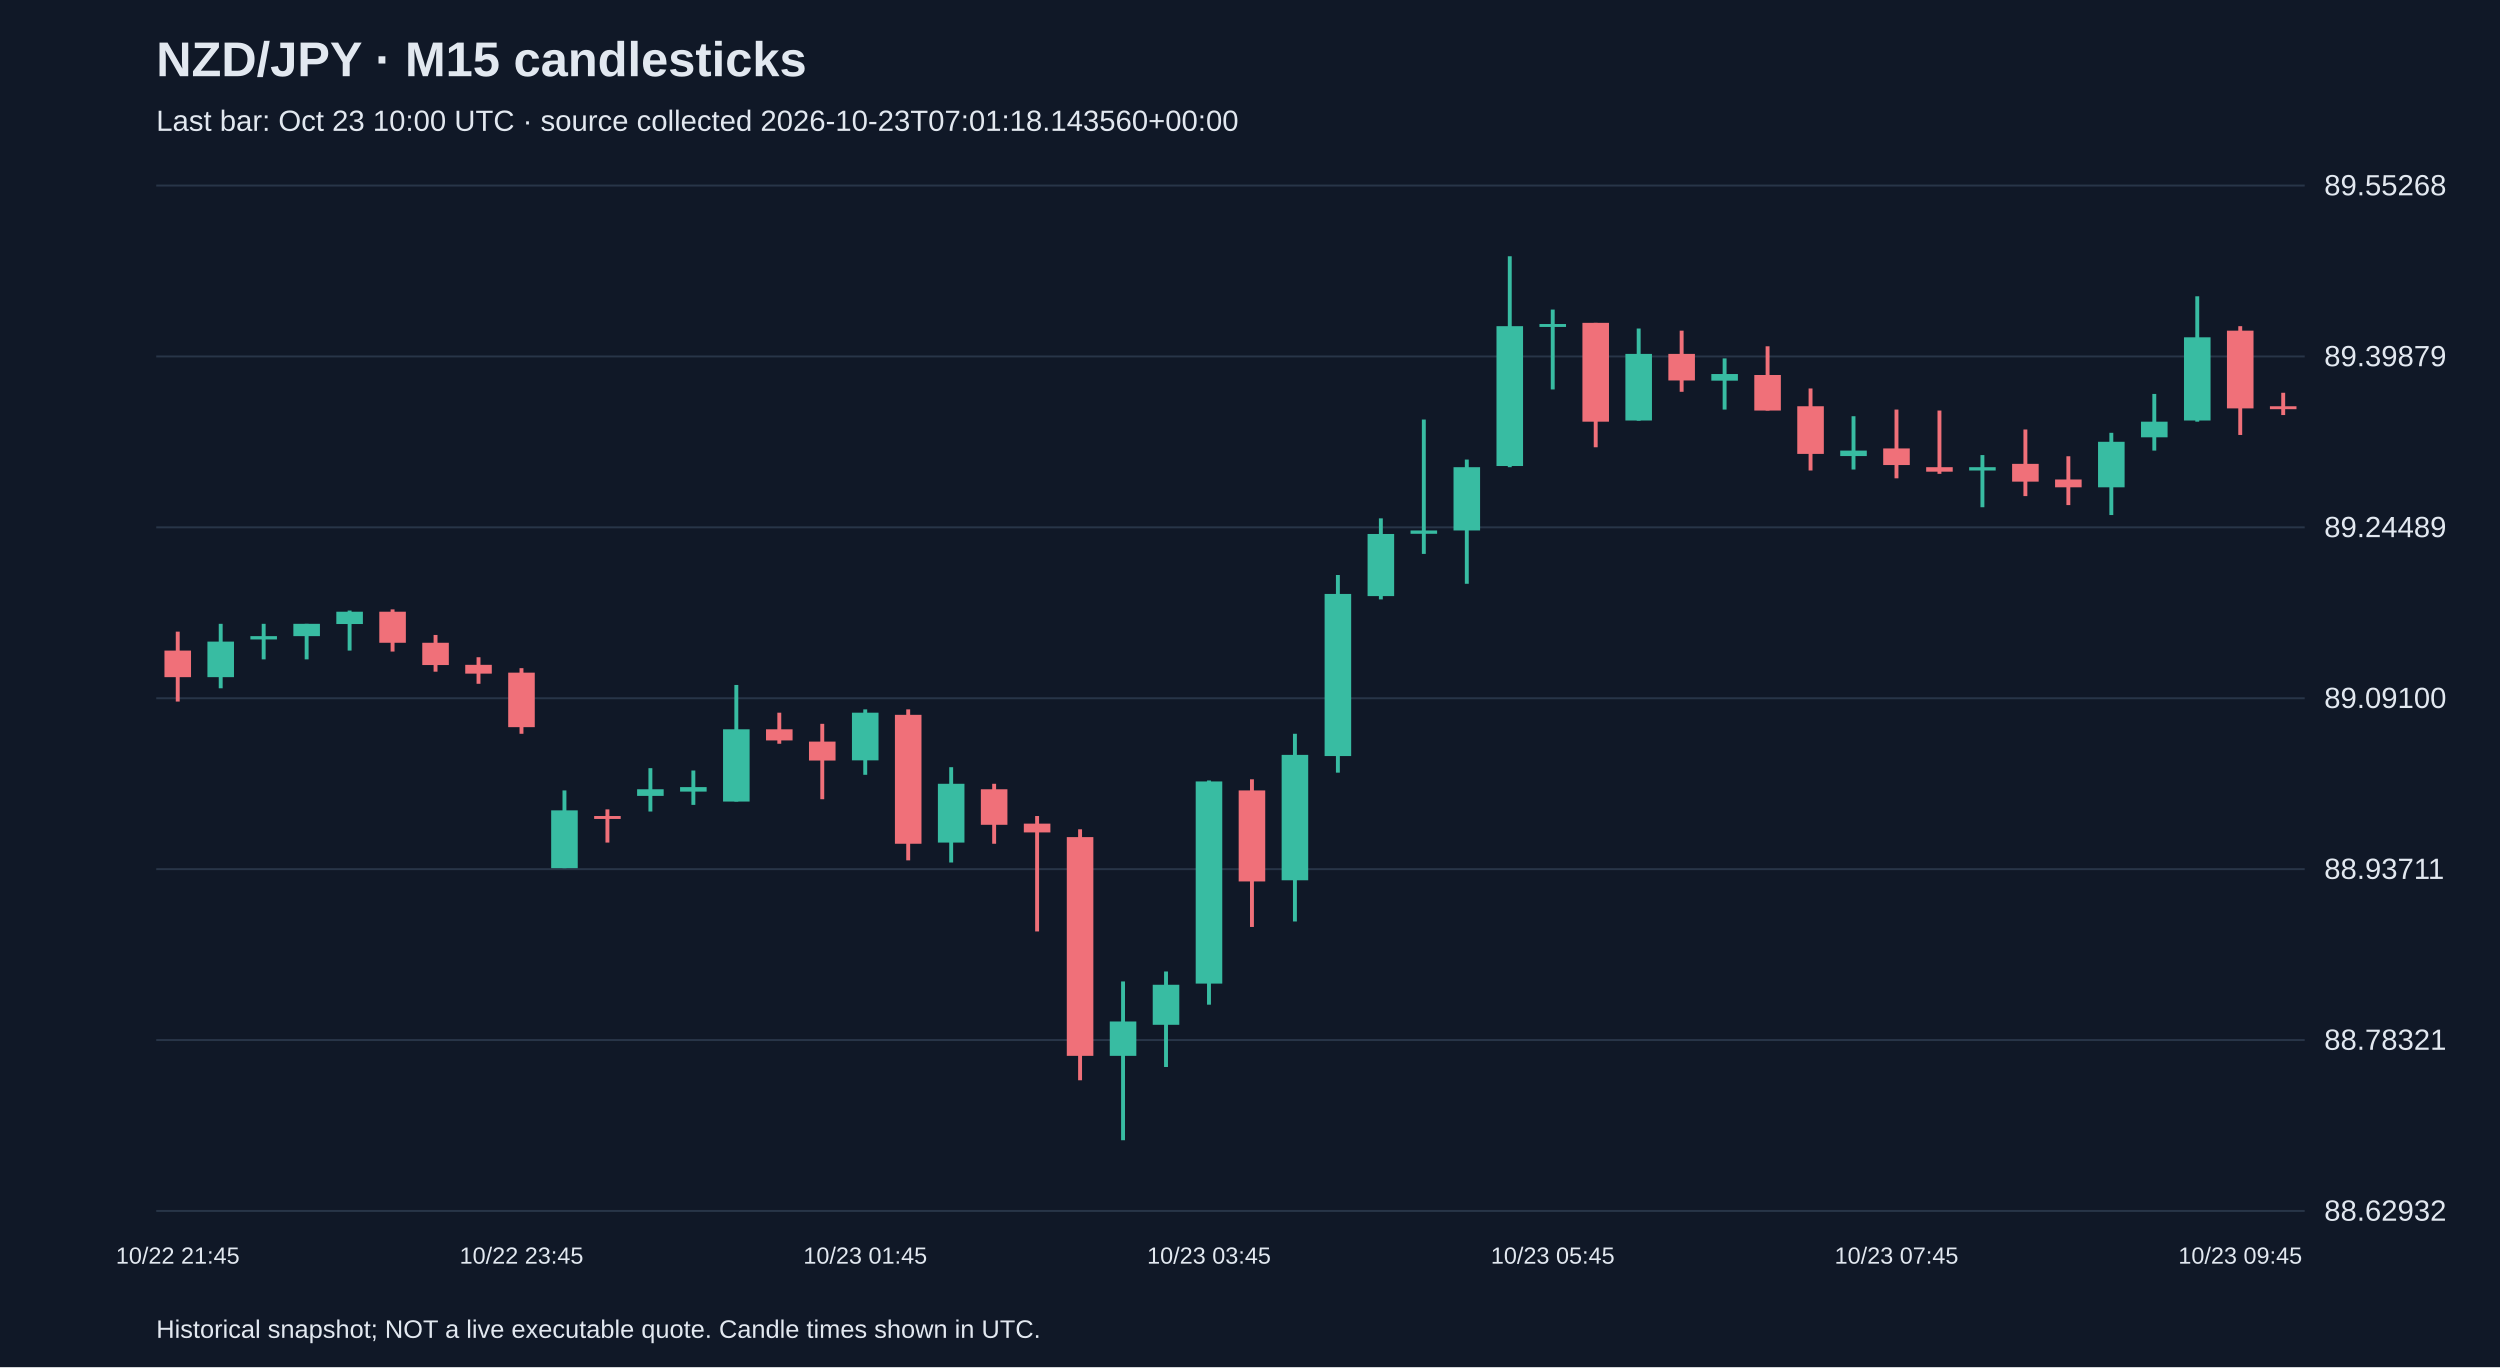
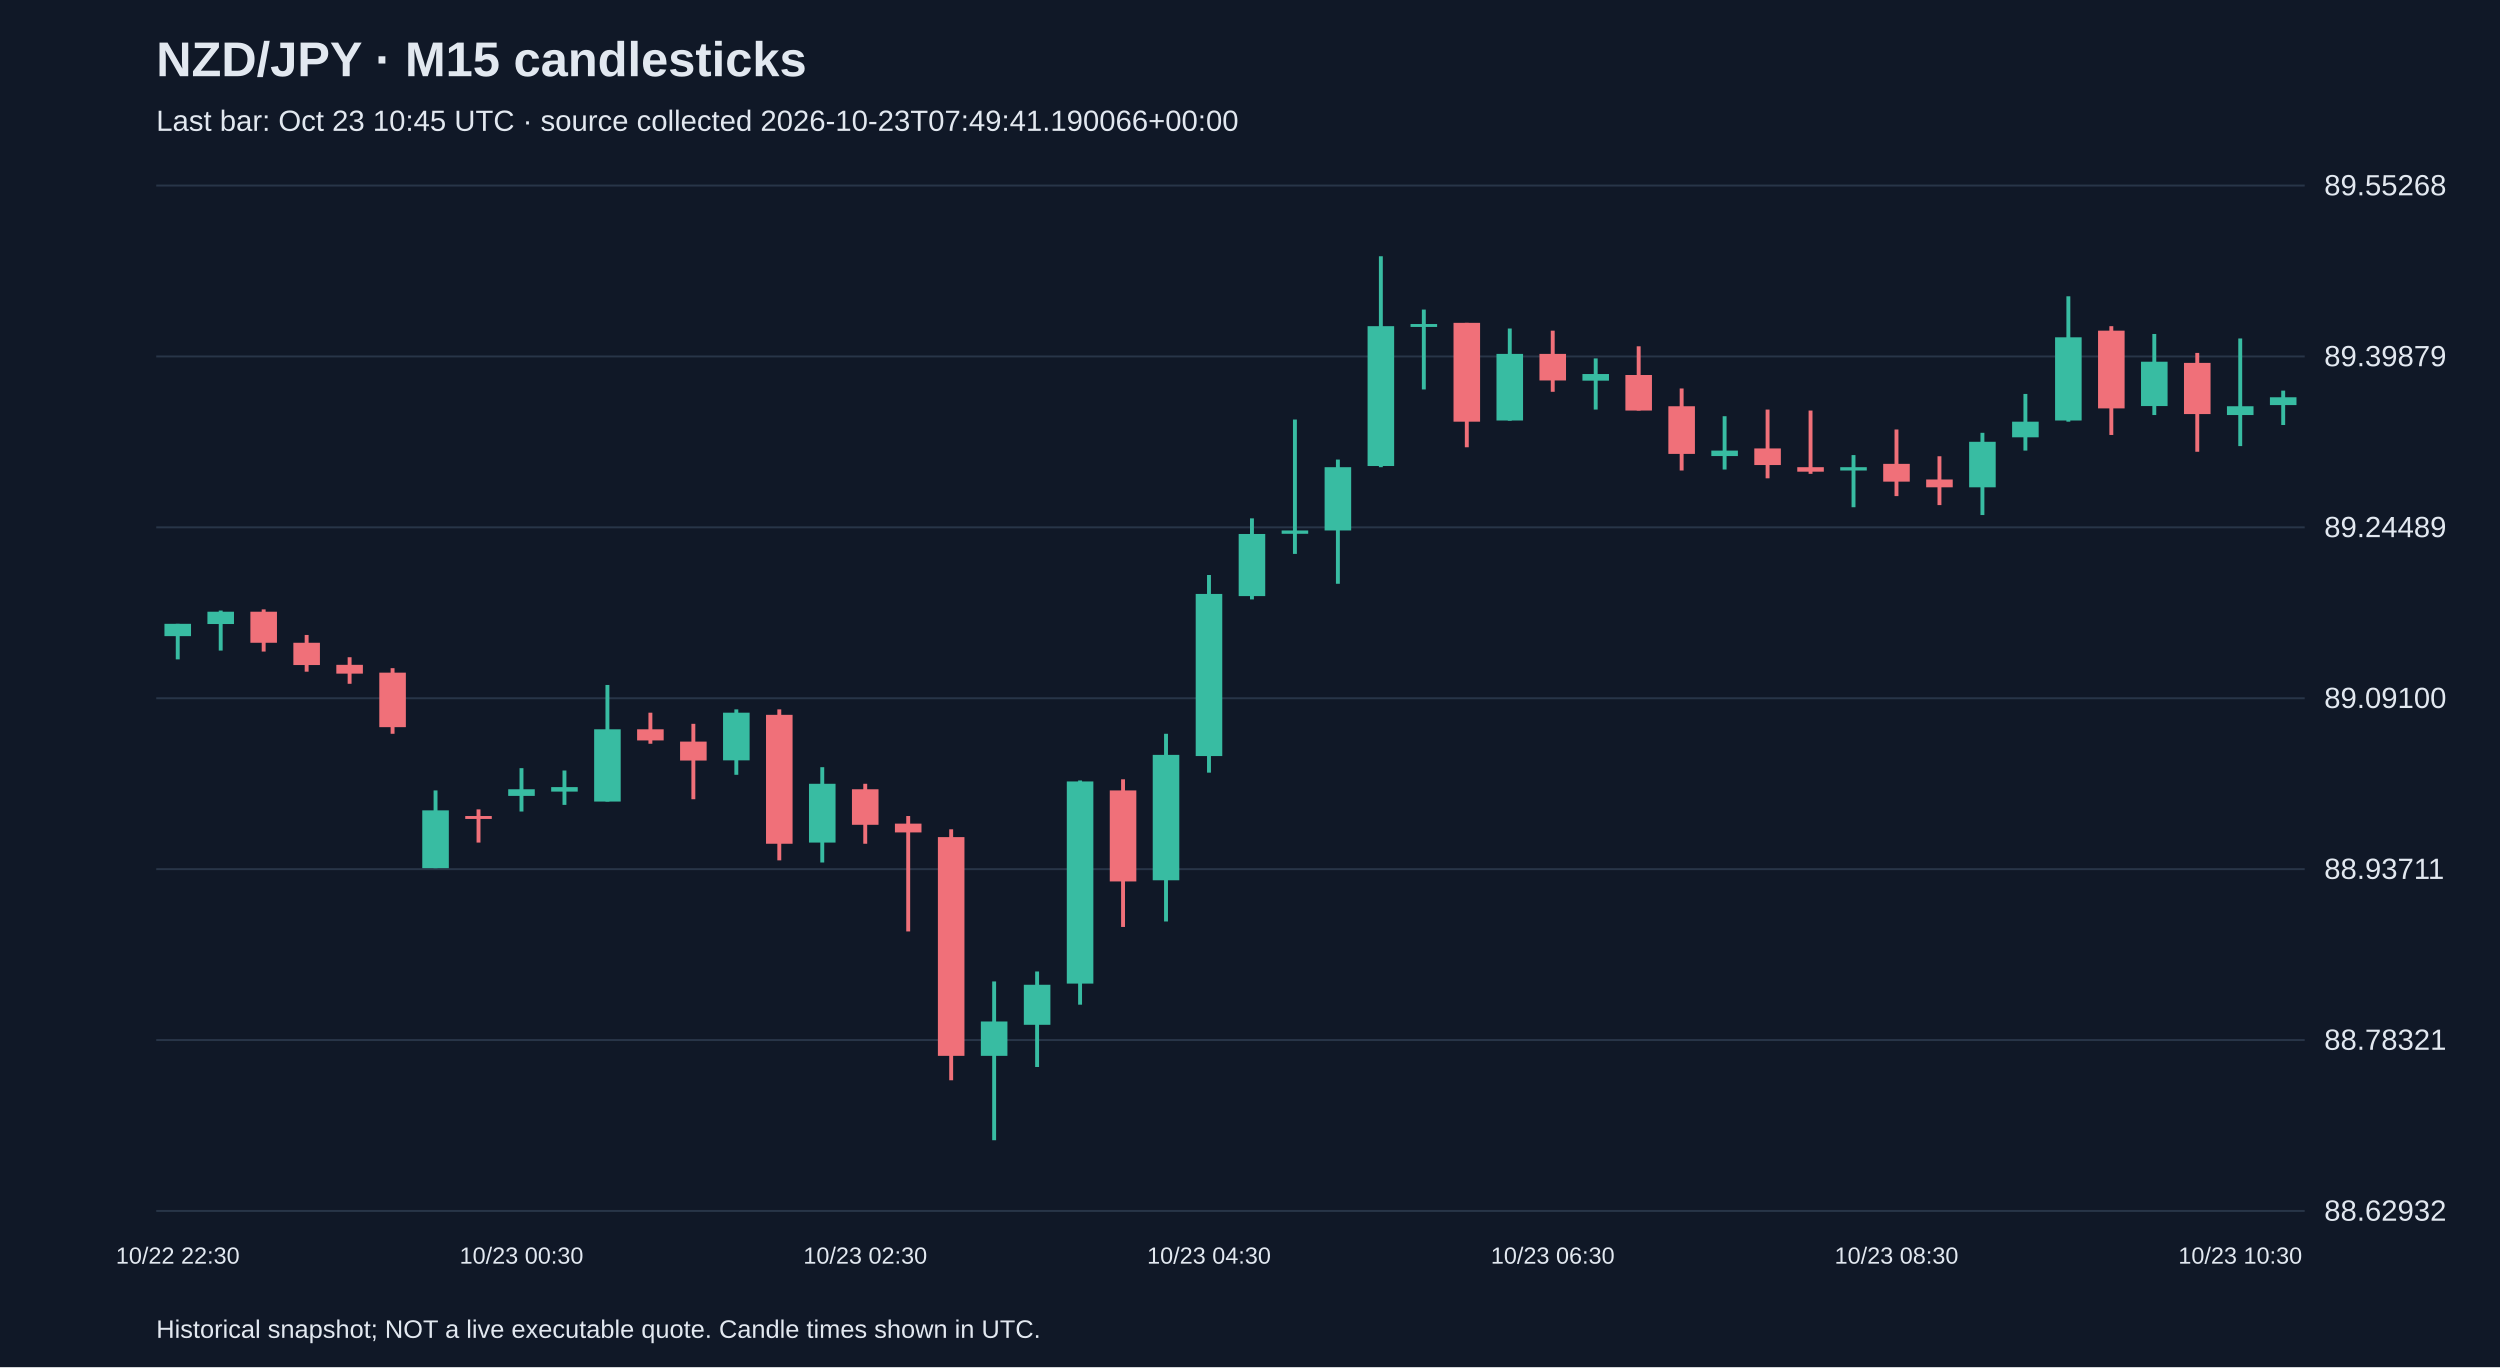
<svg xmlns="http://www.w3.org/2000/svg" viewBox="0 0 1280 700">
  <rect width="100%" height="100%" fill="#101827" />
  <style>text{font-family:Arial,sans-serif;fill:#e2e8f0}</style>
  <text x="80" y="39" font-size="25" font-weight="bold">NZD/JPY · M15 candlesticks</text>
-   <text x="80" y="67" font-size="15" fill="#a6b1c5">Last bar: Oct 23 10:00 UTC · source collected 2026-10-23T07:01:18.143560+00:00</text>
+   <text x="80" y="67" font-size="15" fill="#a6b1c5">Last bar: Oct 23 10:45 UTC · source collected 2026-10-23T07:49:41.190066+00:00</text>
  <line x1="80" y1="620.0" x2="1180" y2="620.0" stroke="#283548" />
  <text x="1190" y="625.0" font-size="15">88.62932</text>
  <line x1="80" y1="532.5" x2="1180" y2="532.5" stroke="#283548" />
  <text x="1190" y="537.5" font-size="15">88.78321</text>
  <line x1="80" y1="445.0" x2="1180" y2="445.0" stroke="#283548" />
  <text x="1190" y="450.0" font-size="15">88.93711</text>
  <line x1="80" y1="357.5" x2="1180" y2="357.5" stroke="#283548" />
  <text x="1190" y="362.5" font-size="15">89.09100</text>
  <line x1="80" y1="270.0" x2="1180" y2="270.0" stroke="#283548" />
  <text x="1190" y="275.0" font-size="15">89.24489</text>
  <line x1="80" y1="182.5" x2="1180" y2="182.5" stroke="#283548" />
  <text x="1190" y="187.5" font-size="15">89.39879</text>
  <line x1="80" y1="95.0" x2="1180" y2="95.0" stroke="#283548" />
  <text x="1190" y="100.0" font-size="15">89.55268</text>
-   <line x1="91.0" y1="323.4" x2="91.0" y2="359.2" stroke="#f07079" stroke-width="2" />
-   <rect x="84.2" y="333.1" width="13.6" height="13.6" fill="#f07079" />
-   <text x="91.0" y="647" text-anchor="middle" font-size="12">10/22 21:45</text>
-   <line x1="113.0" y1="319.4" x2="113.0" y2="352.4" stroke="#38bca2" stroke-width="2" />
-   <rect x="106.2" y="328.5" width="13.6" height="18.2" fill="#38bca2" />
-   <line x1="135.0" y1="319.4" x2="135.0" y2="337.6" stroke="#38bca2" stroke-width="2" />
-   <rect x="128.2" y="325.7" width="13.6" height="1.7" fill="#38bca2" />
-   <line x1="157.0" y1="319.4" x2="157.0" y2="337.6" stroke="#38bca2" stroke-width="2" />
-   <rect x="150.2" y="319.4" width="13.6" height="6.3" fill="#38bca2" />
-   <line x1="179.0" y1="312.6" x2="179.0" y2="333.1" stroke="#38bca2" stroke-width="2" />
-   <rect x="172.2" y="313.2" width="13.6" height="6.3" fill="#38bca2" />
-   <line x1="201.0" y1="312.0" x2="201.0" y2="333.6" stroke="#f07079" stroke-width="2" />
-   <rect x="194.2" y="313.2" width="13.6" height="15.9" fill="#f07079" />
-   <line x1="223.0" y1="325.1" x2="223.0" y2="343.9" stroke="#f07079" stroke-width="2" />
-   <rect x="216.2" y="329.1" width="13.6" height="11.4" fill="#f07079" />
-   <line x1="245.0" y1="336.5" x2="245.0" y2="350.1" stroke="#f07079" stroke-width="2" />
-   <rect x="238.2" y="340.4" width="13.6" height="4.5" fill="#f07079" />
-   <line x1="267.0" y1="342.1" x2="267.0" y2="375.7" stroke="#f07079" stroke-width="2" />
-   <rect x="260.2" y="344.4" width="13.6" height="27.9" fill="#f07079" />
-   <text x="267.0" y="647" text-anchor="middle" font-size="12">10/22 23:45</text>
-   <line x1="289.0" y1="404.7" x2="289.0" y2="444.5" stroke="#38bca2" stroke-width="2" />
-   <rect x="282.2" y="414.9" width="13.6" height="29.6" fill="#38bca2" />
-   <line x1="311.0" y1="414.4" x2="311.0" y2="431.4" stroke="#f07079" stroke-width="2" />
-   <rect x="304.2" y="417.8" width="13.6" height="1.5" fill="#f07079" />
-   <line x1="333.0" y1="393.3" x2="333.0" y2="415.5" stroke="#38bca2" stroke-width="2" />
-   <rect x="326.2" y="404.1" width="13.6" height="3.4" fill="#38bca2" />
-   <line x1="355.0" y1="394.5" x2="355.0" y2="412.1" stroke="#38bca2" stroke-width="2" />
-   <rect x="348.2" y="403.0" width="13.6" height="2.3" fill="#38bca2" />
-   <line x1="377.0" y1="350.7" x2="377.0" y2="410.4" stroke="#38bca2" stroke-width="2" />
-   <rect x="370.2" y="373.4" width="13.6" height="37.0" fill="#38bca2" />
-   <line x1="399.0" y1="364.9" x2="399.0" y2="380.8" stroke="#f07079" stroke-width="2" />
-   <rect x="392.2" y="373.4" width="13.6" height="5.7" fill="#f07079" />
-   <line x1="421.0" y1="370.6" x2="421.0" y2="409.2" stroke="#f07079" stroke-width="2" />
-   <rect x="414.2" y="379.7" width="13.6" height="9.7" fill="#f07079" />
-   <line x1="443.0" y1="363.2" x2="443.0" y2="396.7" stroke="#38bca2" stroke-width="2" />
-   <rect x="436.2" y="364.9" width="13.6" height="24.4" fill="#38bca2" />
-   <text x="443.0" y="647" text-anchor="middle" font-size="12">10/23 01:45</text>
-   <line x1="465.0" y1="363.2" x2="465.0" y2="440.5" stroke="#f07079" stroke-width="2" />
-   <rect x="458.2" y="366.0" width="13.6" height="66.0" fill="#f07079" />
-   <line x1="487.0" y1="392.8" x2="487.0" y2="441.6" stroke="#38bca2" stroke-width="2" />
-   <rect x="480.2" y="401.3" width="13.6" height="30.1" fill="#38bca2" />
-   <line x1="509.0" y1="401.3" x2="509.0" y2="432.0" stroke="#f07079" stroke-width="2" />
-   <rect x="502.2" y="404.1" width="13.6" height="18.2" fill="#f07079" />
-   <line x1="531.0" y1="417.8" x2="531.0" y2="476.9" stroke="#f07079" stroke-width="2" />
-   <rect x="524.2" y="421.7" width="13.6" height="4.5" fill="#f07079" />
-   <line x1="553.0" y1="424.6" x2="553.0" y2="553.1" stroke="#f07079" stroke-width="2" />
-   <rect x="546.2" y="428.6" width="13.6" height="112.0" fill="#f07079" />
-   <line x1="575.0" y1="502.5" x2="575.0" y2="583.8" stroke="#38bca2" stroke-width="2" />
-   <rect x="568.2" y="523.0" width="13.6" height="17.6" fill="#38bca2" />
-   <line x1="597.0" y1="497.4" x2="597.0" y2="546.3" stroke="#38bca2" stroke-width="2" />
-   <rect x="590.2" y="504.2" width="13.6" height="20.5" fill="#38bca2" />
-   <line x1="619.0" y1="399.6" x2="619.0" y2="514.4" stroke="#38bca2" stroke-width="2" />
-   <rect x="612.2" y="400.1" width="13.6" height="103.5" fill="#38bca2" />
-   <text x="619.0" y="647" text-anchor="middle" font-size="12">10/23 03:45</text>
-   <line x1="641.0" y1="399.0" x2="641.0" y2="474.6" stroke="#f07079" stroke-width="2" />
-   <rect x="634.2" y="404.7" width="13.6" height="46.6" fill="#f07079" />
-   <line x1="663.0" y1="375.7" x2="663.0" y2="471.8" stroke="#38bca2" stroke-width="2" />
-   <rect x="656.2" y="386.5" width="13.6" height="64.2" fill="#38bca2" />
-   <line x1="685.0" y1="294.4" x2="685.0" y2="395.6" stroke="#38bca2" stroke-width="2" />
-   <rect x="678.2" y="304.1" width="13.6" height="83.0" fill="#38bca2" />
-   <line x1="707.0" y1="265.4" x2="707.0" y2="306.9" stroke="#38bca2" stroke-width="2" />
-   <rect x="700.2" y="273.4" width="13.6" height="31.8" fill="#38bca2" />
-   <line x1="729.0" y1="214.8" x2="729.0" y2="283.6" stroke="#38bca2" stroke-width="2" />
-   <rect x="722.2" y="271.6" width="13.6" height="1.7" fill="#38bca2" />
-   <line x1="751.0" y1="235.3" x2="751.0" y2="298.9" stroke="#38bca2" stroke-width="2" />
-   <rect x="744.2" y="239.2" width="13.6" height="32.4" fill="#38bca2" />
-   <line x1="773.0" y1="131.2" x2="773.0" y2="239.2" stroke="#38bca2" stroke-width="2" />
-   <rect x="766.2" y="167.0" width="13.6" height="71.6" fill="#38bca2" />
-   <line x1="795.0" y1="158.5" x2="795.0" y2="199.4" stroke="#38bca2" stroke-width="2" />
-   <rect x="788.2" y="165.9" width="13.6" height="1.5" fill="#38bca2" />
-   <text x="795.0" y="647" text-anchor="middle" font-size="12">10/23 05:45</text>
-   <line x1="817.0" y1="165.3" x2="817.0" y2="229.0" stroke="#f07079" stroke-width="2" />
-   <rect x="810.2" y="165.3" width="13.6" height="50.6" fill="#f07079" />
-   <line x1="839.0" y1="168.2" x2="839.0" y2="215.4" stroke="#38bca2" stroke-width="2" />
-   <rect x="832.2" y="181.2" width="13.6" height="34.1" fill="#38bca2" />
-   <line x1="861.0" y1="169.3" x2="861.0" y2="200.6" stroke="#f07079" stroke-width="2" />
-   <rect x="854.2" y="181.2" width="13.6" height="13.6" fill="#f07079" />
-   <line x1="883.0" y1="183.5" x2="883.0" y2="209.7" stroke="#38bca2" stroke-width="2" />
-   <rect x="876.2" y="191.5" width="13.6" height="3.4" fill="#38bca2" />
-   <line x1="905.0" y1="177.3" x2="905.0" y2="210.2" stroke="#f07079" stroke-width="2" />
-   <rect x="898.2" y="192.0" width="13.6" height="18.2" fill="#f07079" />
-   <line x1="927.0" y1="198.9" x2="927.0" y2="240.9" stroke="#f07079" stroke-width="2" />
-   <rect x="920.2" y="208.0" width="13.6" height="24.4" fill="#f07079" />
-   <line x1="949.0" y1="213.1" x2="949.0" y2="240.4" stroke="#38bca2" stroke-width="2" />
-   <rect x="942.2" y="230.7" width="13.6" height="2.8" fill="#38bca2" />
-   <line x1="971.0" y1="209.7" x2="971.0" y2="244.9" stroke="#f07079" stroke-width="2" />
-   <rect x="964.2" y="229.6" width="13.6" height="8.5" fill="#f07079" />
-   <text x="971.0" y="647" text-anchor="middle" font-size="12">10/23 07:45</text>
-   <line x1="993.0" y1="210.2" x2="993.0" y2="242.6" stroke="#f07079" stroke-width="2" />
-   <rect x="986.2" y="239.2" width="13.6" height="2.3" fill="#f07079" />
-   <line x1="1015.0" y1="233.0" x2="1015.0" y2="259.7" stroke="#38bca2" stroke-width="2" />
-   <rect x="1008.2" y="239.2" width="13.6" height="1.7" fill="#38bca2" />
-   <line x1="1037.0" y1="219.9" x2="1037.0" y2="254.0" stroke="#f07079" stroke-width="2" />
-   <rect x="1030.2" y="237.5" width="13.6" height="9.1" fill="#f07079" />
-   <line x1="1059.0" y1="233.6" x2="1059.0" y2="258.6" stroke="#f07079" stroke-width="2" />
-   <rect x="1052.2" y="245.5" width="13.6" height="4.0" fill="#f07079" />
-   <line x1="1081.0" y1="221.6" x2="1081.0" y2="263.7" stroke="#38bca2" stroke-width="2" />
-   <rect x="1074.2" y="226.2" width="13.6" height="23.3" fill="#38bca2" />
-   <line x1="1103.0" y1="201.7" x2="1103.0" y2="230.7" stroke="#38bca2" stroke-width="2" />
-   <rect x="1096.2" y="215.9" width="13.6" height="8.0" fill="#38bca2" />
-   <line x1="1125.0" y1="151.7" x2="1125.0" y2="215.9" stroke="#38bca2" stroke-width="2" />
-   <rect x="1118.2" y="172.7" width="13.6" height="42.6" fill="#38bca2" />
-   <line x1="1147.0" y1="167.0" x2="1147.0" y2="222.7" stroke="#f07079" stroke-width="2" />
-   <rect x="1140.2" y="169.3" width="13.6" height="39.8" fill="#f07079" />
-   <text x="1147.0" y="647" text-anchor="middle" font-size="12">10/23 09:45</text>
-   <line x1="1169.0" y1="201.1" x2="1169.0" y2="212.5" stroke="#f07079" stroke-width="2" />
-   <rect x="1162.2" y="208.0" width="13.6" height="1.5" fill="#f07079" />
+   <line x1="91.0" y1="319.4" x2="91.0" y2="337.6" stroke="#38bca2" stroke-width="2" />
+   <rect x="84.2" y="319.4" width="13.6" height="6.3" fill="#38bca2" />
+   <text x="91.0" y="647" text-anchor="middle" font-size="12">10/22 22:30</text>
+   <line x1="113.0" y1="312.6" x2="113.0" y2="333.1" stroke="#38bca2" stroke-width="2" />
+   <rect x="106.2" y="313.2" width="13.6" height="6.3" fill="#38bca2" />
+   <line x1="135.0" y1="312.0" x2="135.0" y2="333.6" stroke="#f07079" stroke-width="2" />
+   <rect x="128.2" y="313.2" width="13.6" height="15.9" fill="#f07079" />
+   <line x1="157.0" y1="325.1" x2="157.0" y2="343.9" stroke="#f07079" stroke-width="2" />
+   <rect x="150.2" y="329.1" width="13.6" height="11.4" fill="#f07079" />
+   <line x1="179.0" y1="336.5" x2="179.0" y2="350.1" stroke="#f07079" stroke-width="2" />
+   <rect x="172.2" y="340.4" width="13.6" height="4.5" fill="#f07079" />
+   <line x1="201.0" y1="342.1" x2="201.0" y2="375.7" stroke="#f07079" stroke-width="2" />
+   <rect x="194.2" y="344.4" width="13.6" height="27.9" fill="#f07079" />
+   <line x1="223.0" y1="404.7" x2="223.0" y2="444.5" stroke="#38bca2" stroke-width="2" />
+   <rect x="216.2" y="414.9" width="13.6" height="29.6" fill="#38bca2" />
+   <line x1="245.0" y1="414.4" x2="245.0" y2="431.4" stroke="#f07079" stroke-width="2" />
+   <rect x="238.2" y="417.8" width="13.6" height="1.5" fill="#f07079" />
+   <line x1="267.0" y1="393.3" x2="267.0" y2="415.5" stroke="#38bca2" stroke-width="2" />
+   <rect x="260.2" y="404.1" width="13.6" height="3.4" fill="#38bca2" />
+   <text x="267.0" y="647" text-anchor="middle" font-size="12">10/23 00:30</text>
+   <line x1="289.0" y1="394.5" x2="289.0" y2="412.1" stroke="#38bca2" stroke-width="2" />
+   <rect x="282.2" y="403.0" width="13.6" height="2.3" fill="#38bca2" />
+   <line x1="311.0" y1="350.7" x2="311.0" y2="410.4" stroke="#38bca2" stroke-width="2" />
+   <rect x="304.2" y="373.4" width="13.6" height="37.0" fill="#38bca2" />
+   <line x1="333.0" y1="364.9" x2="333.0" y2="380.8" stroke="#f07079" stroke-width="2" />
+   <rect x="326.2" y="373.4" width="13.6" height="5.7" fill="#f07079" />
+   <line x1="355.0" y1="370.6" x2="355.0" y2="409.2" stroke="#f07079" stroke-width="2" />
+   <rect x="348.2" y="379.7" width="13.6" height="9.7" fill="#f07079" />
+   <line x1="377.0" y1="363.2" x2="377.0" y2="396.7" stroke="#38bca2" stroke-width="2" />
+   <rect x="370.2" y="364.9" width="13.6" height="24.4" fill="#38bca2" />
+   <line x1="399.0" y1="363.2" x2="399.0" y2="440.5" stroke="#f07079" stroke-width="2" />
+   <rect x="392.2" y="366.0" width="13.6" height="66.0" fill="#f07079" />
+   <line x1="421.0" y1="392.8" x2="421.0" y2="441.6" stroke="#38bca2" stroke-width="2" />
+   <rect x="414.2" y="401.3" width="13.6" height="30.1" fill="#38bca2" />
+   <line x1="443.0" y1="401.3" x2="443.0" y2="432.0" stroke="#f07079" stroke-width="2" />
+   <rect x="436.2" y="404.1" width="13.6" height="18.2" fill="#f07079" />
+   <text x="443.0" y="647" text-anchor="middle" font-size="12">10/23 02:30</text>
+   <line x1="465.0" y1="417.8" x2="465.0" y2="476.9" stroke="#f07079" stroke-width="2" />
+   <rect x="458.2" y="421.7" width="13.6" height="4.5" fill="#f07079" />
+   <line x1="487.0" y1="424.6" x2="487.0" y2="553.1" stroke="#f07079" stroke-width="2" />
+   <rect x="480.2" y="428.6" width="13.6" height="112.0" fill="#f07079" />
+   <line x1="509.0" y1="502.5" x2="509.0" y2="583.8" stroke="#38bca2" stroke-width="2" />
+   <rect x="502.2" y="523.0" width="13.6" height="17.6" fill="#38bca2" />
+   <line x1="531.0" y1="497.4" x2="531.0" y2="546.3" stroke="#38bca2" stroke-width="2" />
+   <rect x="524.2" y="504.2" width="13.6" height="20.5" fill="#38bca2" />
+   <line x1="553.0" y1="399.6" x2="553.0" y2="514.4" stroke="#38bca2" stroke-width="2" />
+   <rect x="546.2" y="400.1" width="13.6" height="103.5" fill="#38bca2" />
+   <line x1="575.0" y1="399.0" x2="575.0" y2="474.6" stroke="#f07079" stroke-width="2" />
+   <rect x="568.2" y="404.7" width="13.6" height="46.6" fill="#f07079" />
+   <line x1="597.0" y1="375.7" x2="597.0" y2="471.8" stroke="#38bca2" stroke-width="2" />
+   <rect x="590.2" y="386.5" width="13.6" height="64.2" fill="#38bca2" />
+   <line x1="619.0" y1="294.4" x2="619.0" y2="395.6" stroke="#38bca2" stroke-width="2" />
+   <rect x="612.2" y="304.1" width="13.6" height="83.0" fill="#38bca2" />
+   <text x="619.0" y="647" text-anchor="middle" font-size="12">10/23 04:30</text>
+   <line x1="641.0" y1="265.4" x2="641.0" y2="306.9" stroke="#38bca2" stroke-width="2" />
+   <rect x="634.2" y="273.4" width="13.6" height="31.8" fill="#38bca2" />
+   <line x1="663.0" y1="214.8" x2="663.0" y2="283.6" stroke="#38bca2" stroke-width="2" />
+   <rect x="656.2" y="271.6" width="13.6" height="1.7" fill="#38bca2" />
+   <line x1="685.0" y1="235.3" x2="685.0" y2="298.9" stroke="#38bca2" stroke-width="2" />
+   <rect x="678.2" y="239.2" width="13.6" height="32.4" fill="#38bca2" />
+   <line x1="707.0" y1="131.2" x2="707.0" y2="239.2" stroke="#38bca2" stroke-width="2" />
+   <rect x="700.2" y="167.0" width="13.6" height="71.6" fill="#38bca2" />
+   <line x1="729.0" y1="158.5" x2="729.0" y2="199.4" stroke="#38bca2" stroke-width="2" />
+   <rect x="722.2" y="165.9" width="13.6" height="1.5" fill="#38bca2" />
+   <line x1="751.0" y1="165.3" x2="751.0" y2="229.0" stroke="#f07079" stroke-width="2" />
+   <rect x="744.2" y="165.3" width="13.6" height="50.6" fill="#f07079" />
+   <line x1="773.0" y1="168.2" x2="773.0" y2="215.4" stroke="#38bca2" stroke-width="2" />
+   <rect x="766.2" y="181.2" width="13.6" height="34.1" fill="#38bca2" />
+   <line x1="795.0" y1="169.3" x2="795.0" y2="200.6" stroke="#f07079" stroke-width="2" />
+   <rect x="788.2" y="181.2" width="13.6" height="13.6" fill="#f07079" />
+   <text x="795.0" y="647" text-anchor="middle" font-size="12">10/23 06:30</text>
+   <line x1="817.0" y1="183.5" x2="817.0" y2="209.7" stroke="#38bca2" stroke-width="2" />
+   <rect x="810.2" y="191.5" width="13.6" height="3.4" fill="#38bca2" />
+   <line x1="839.0" y1="177.3" x2="839.0" y2="210.2" stroke="#f07079" stroke-width="2" />
+   <rect x="832.2" y="192.0" width="13.6" height="18.2" fill="#f07079" />
+   <line x1="861.0" y1="198.9" x2="861.0" y2="240.9" stroke="#f07079" stroke-width="2" />
+   <rect x="854.2" y="208.0" width="13.6" height="24.4" fill="#f07079" />
+   <line x1="883.0" y1="213.1" x2="883.0" y2="240.4" stroke="#38bca2" stroke-width="2" />
+   <rect x="876.2" y="230.7" width="13.6" height="2.8" fill="#38bca2" />
+   <line x1="905.0" y1="209.7" x2="905.0" y2="244.9" stroke="#f07079" stroke-width="2" />
+   <rect x="898.2" y="229.6" width="13.6" height="8.5" fill="#f07079" />
+   <line x1="927.0" y1="210.2" x2="927.0" y2="242.6" stroke="#f07079" stroke-width="2" />
+   <rect x="920.2" y="239.2" width="13.6" height="2.3" fill="#f07079" />
+   <line x1="949.0" y1="233.0" x2="949.0" y2="259.7" stroke="#38bca2" stroke-width="2" />
+   <rect x="942.2" y="239.2" width="13.6" height="1.7" fill="#38bca2" />
+   <line x1="971.0" y1="219.9" x2="971.0" y2="254.0" stroke="#f07079" stroke-width="2" />
+   <rect x="964.2" y="237.5" width="13.6" height="9.1" fill="#f07079" />
+   <text x="971.0" y="647" text-anchor="middle" font-size="12">10/23 08:30</text>
+   <line x1="993.0" y1="233.6" x2="993.0" y2="258.6" stroke="#f07079" stroke-width="2" />
+   <rect x="986.2" y="245.5" width="13.6" height="4.0" fill="#f07079" />
+   <line x1="1015.0" y1="221.6" x2="1015.0" y2="263.7" stroke="#38bca2" stroke-width="2" />
+   <rect x="1008.2" y="226.2" width="13.6" height="23.3" fill="#38bca2" />
+   <line x1="1037.0" y1="201.7" x2="1037.0" y2="230.7" stroke="#38bca2" stroke-width="2" />
+   <rect x="1030.2" y="215.9" width="13.6" height="8.0" fill="#38bca2" />
+   <line x1="1059.0" y1="151.7" x2="1059.0" y2="215.9" stroke="#38bca2" stroke-width="2" />
+   <rect x="1052.2" y="172.7" width="13.6" height="42.6" fill="#38bca2" />
+   <line x1="1081.0" y1="167.0" x2="1081.0" y2="222.7" stroke="#f07079" stroke-width="2" />
+   <rect x="1074.2" y="169.3" width="13.6" height="39.8" fill="#f07079" />
+   <line x1="1103.0" y1="171.0" x2="1103.0" y2="212.5" stroke="#38bca2" stroke-width="2" />
+   <rect x="1096.2" y="185.2" width="13.6" height="22.7" fill="#38bca2" />
+   <line x1="1125.0" y1="180.7" x2="1125.0" y2="231.3" stroke="#f07079" stroke-width="2" />
+   <rect x="1118.2" y="185.8" width="13.6" height="26.2" fill="#f07079" />
+   <line x1="1147.0" y1="173.3" x2="1147.0" y2="228.4" stroke="#38bca2" stroke-width="2" />
+   <rect x="1140.2" y="208.0" width="13.6" height="4.5" fill="#38bca2" />
+   <text x="1147.0" y="647" text-anchor="middle" font-size="12">10/23 10:30</text>
+   <line x1="1169.0" y1="200.0" x2="1169.0" y2="217.6" stroke="#38bca2" stroke-width="2" />
+   <rect x="1162.2" y="203.4" width="13.6" height="4.0" fill="#38bca2" />
  <text x="80" y="685" font-size="13">Historical snapshot; NOT a live executable quote. Candle times shown in UTC.</text>
</svg>
